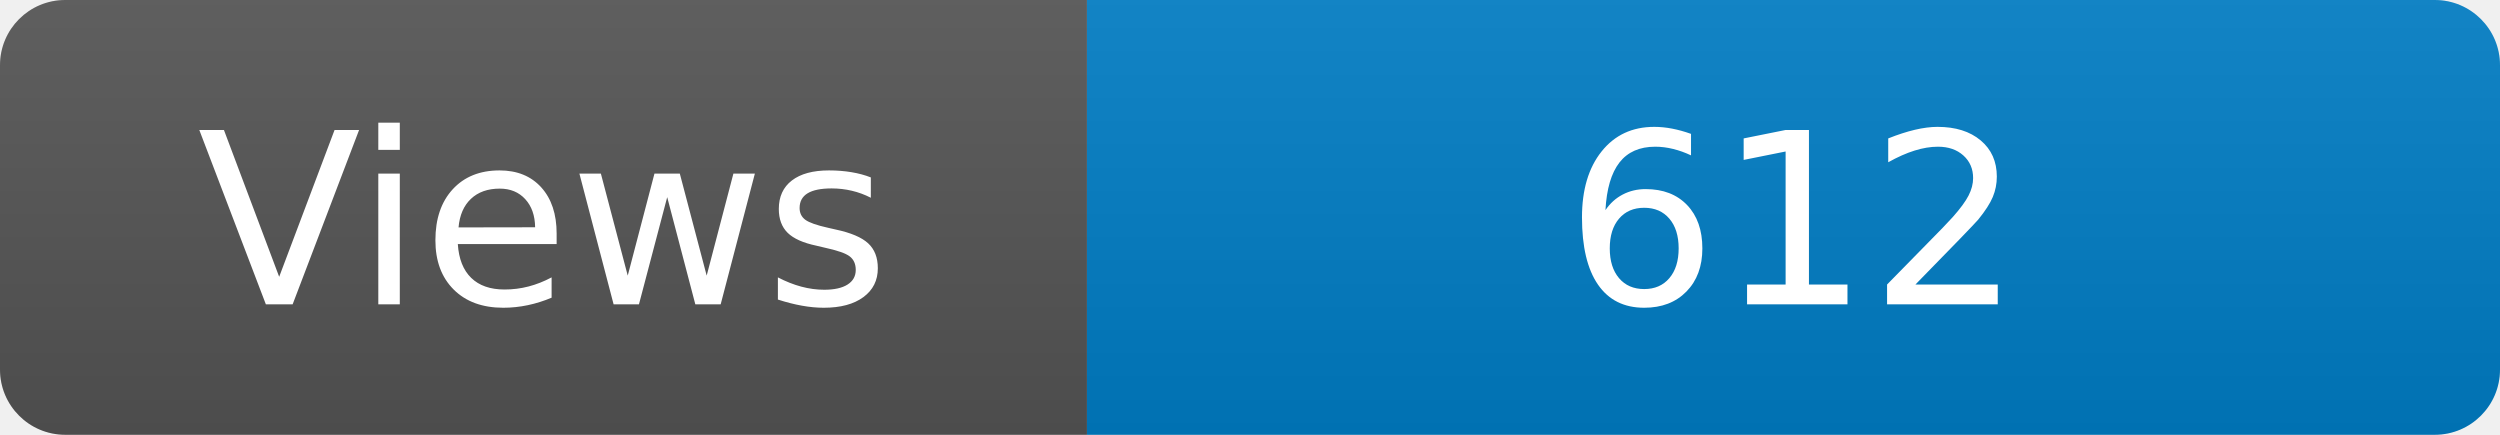
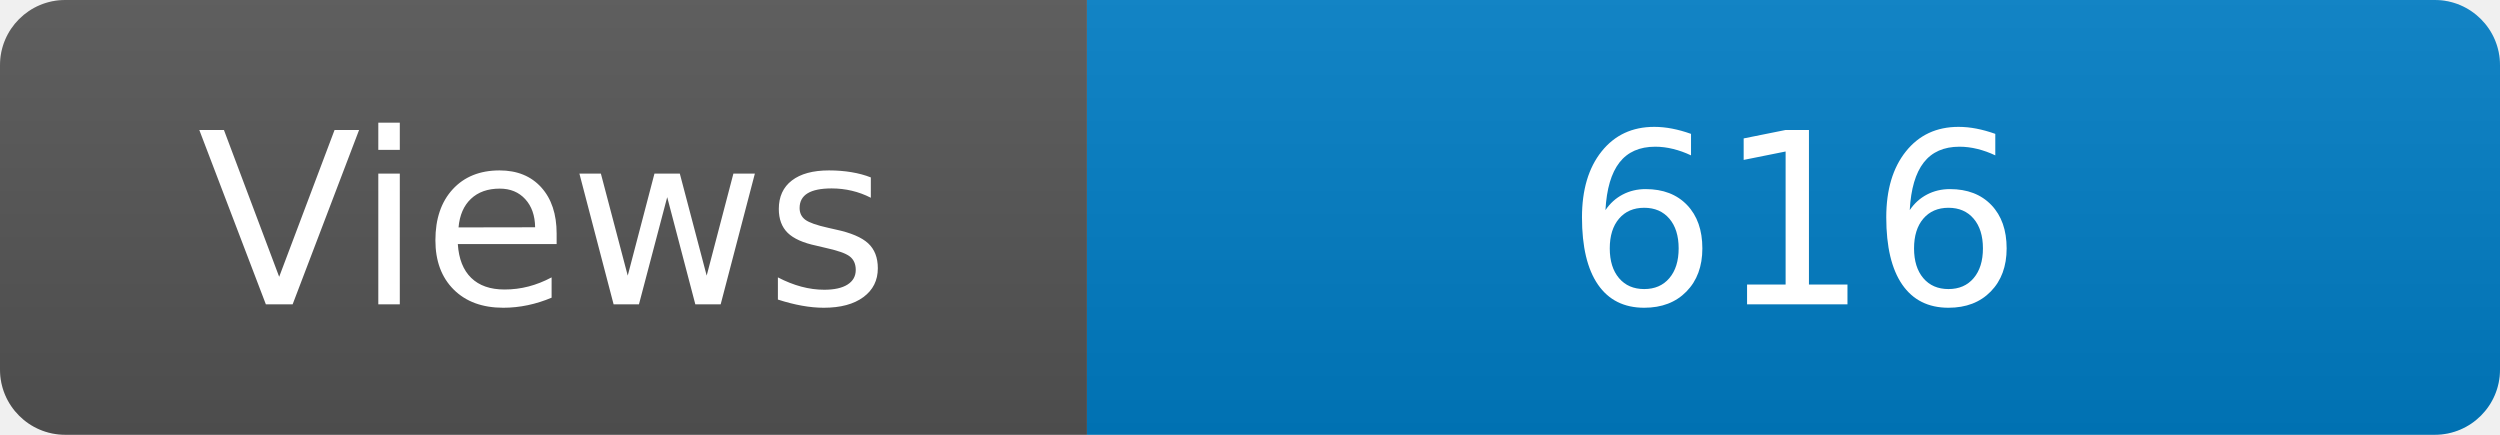
<svg xmlns="http://www.w3.org/2000/svg" width="115" height="20" role="img" aria-label="Maintained?: yes">
  <linearGradient id="s" x2="0" y2="100%">
    <stop offset="0" stop-color="#bbb" stop-opacity=".1" />
    <stop offset="1" stop-opacity=".1" />
  </linearGradient>
  <clipPath id="r">
    <rect width="115" height="20" rx="3" fill="#fff" />
  </clipPath>
  <g clip-path="url(#r)">
    <rect width="50" height="20" fill="#555" />
    <rect x="50" width="160" height="20" fill="#007ec6" />
    <rect width="115" height="20" fill="url(#s)" />
  </g>
  <g fill="#fff" text-anchor="middle" font-family="Verdana,Geneva,DejaVu Sans,sans-serif" font-size="110">
    <text x="250" y="140" transform="scale(.1)" fill="#fff">Views</text>
-     <text x="825" y="140" transform="scale(.1)" fill="#fff">612</text>
+     <text x="825" y="140" transform="scale(.1)" fill="#fff">616</text>
  </g>
</svg>
